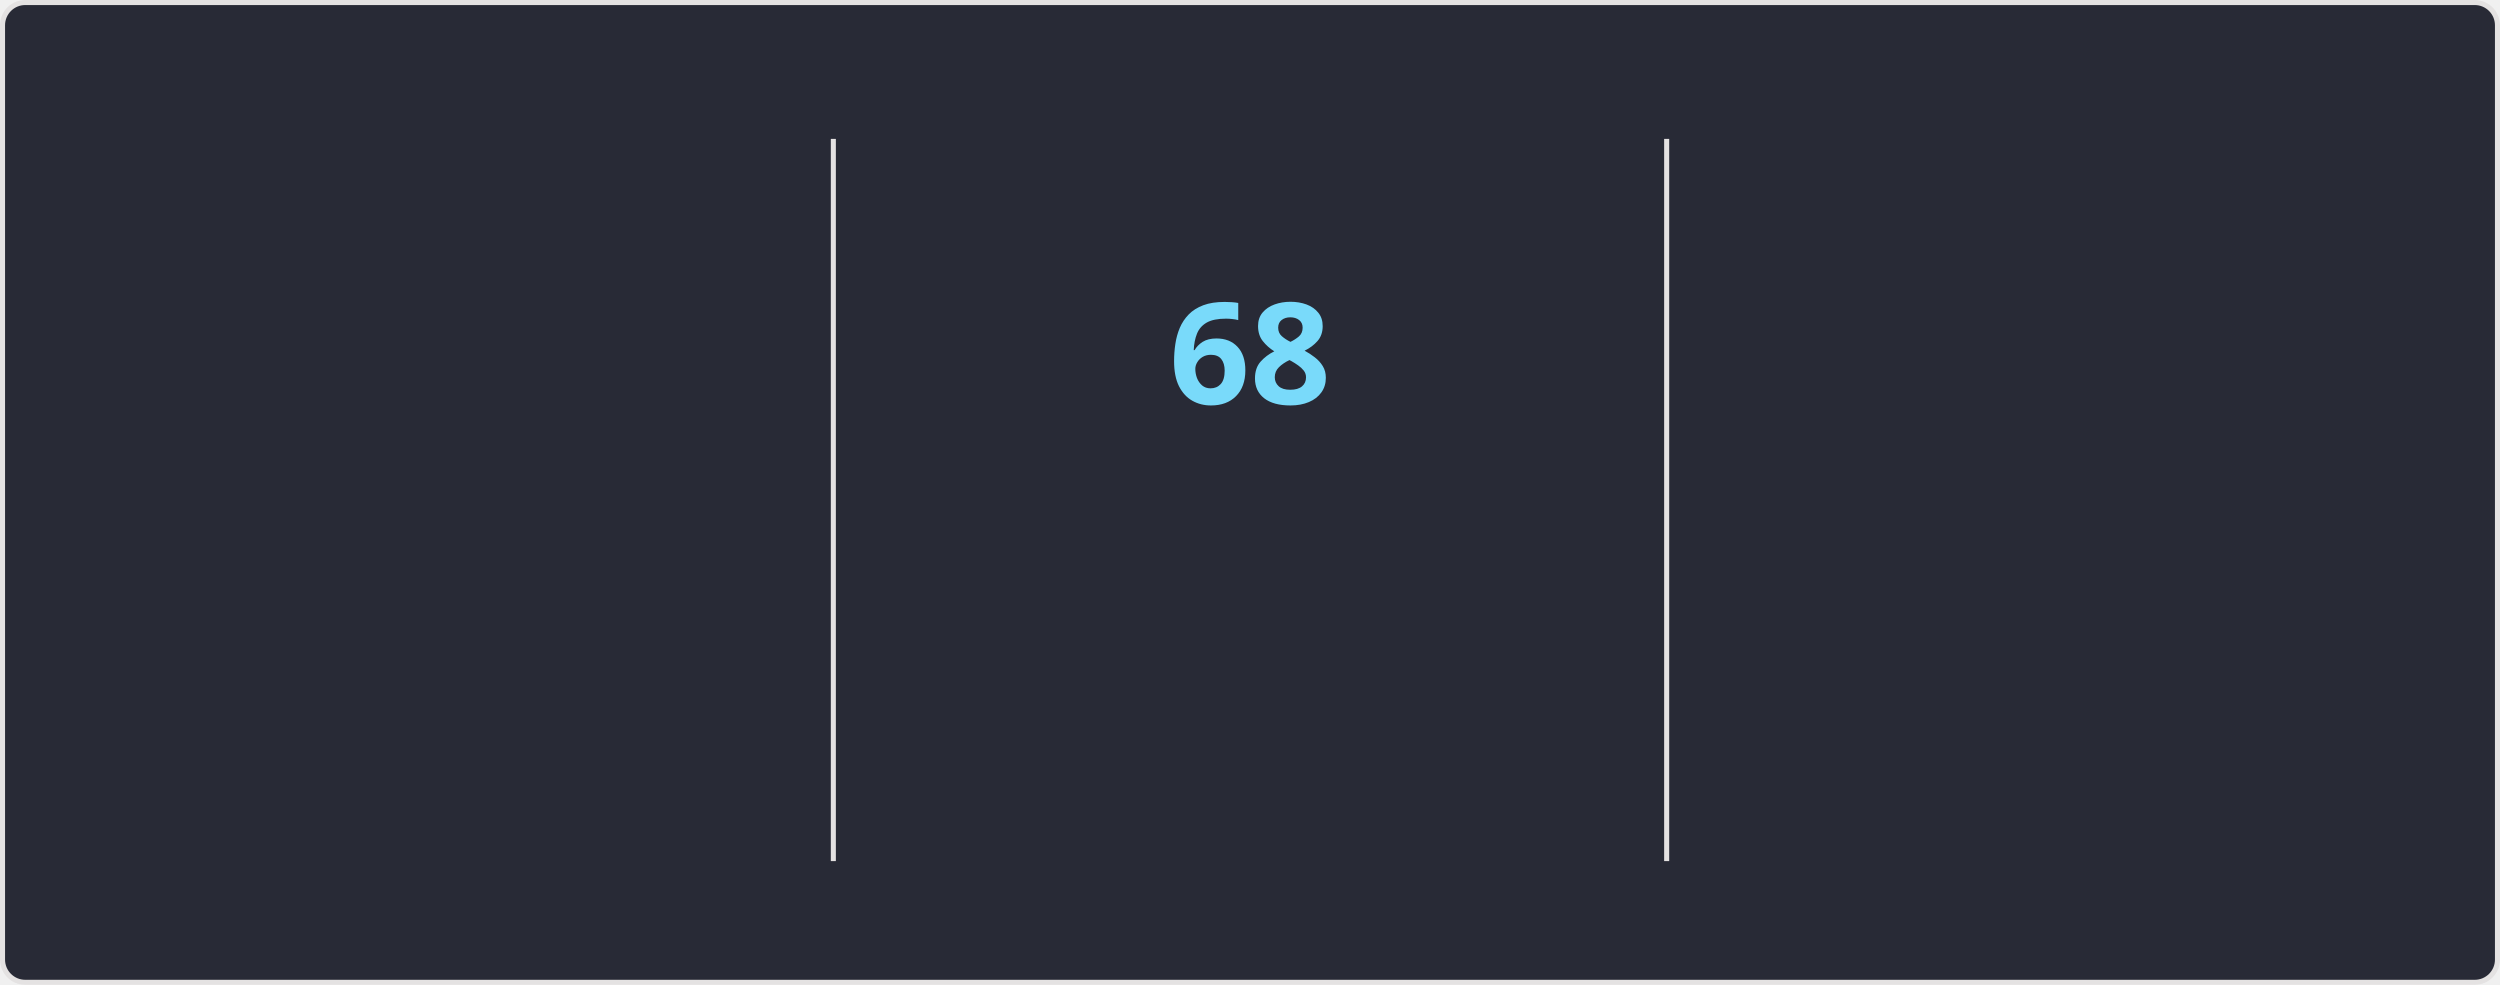
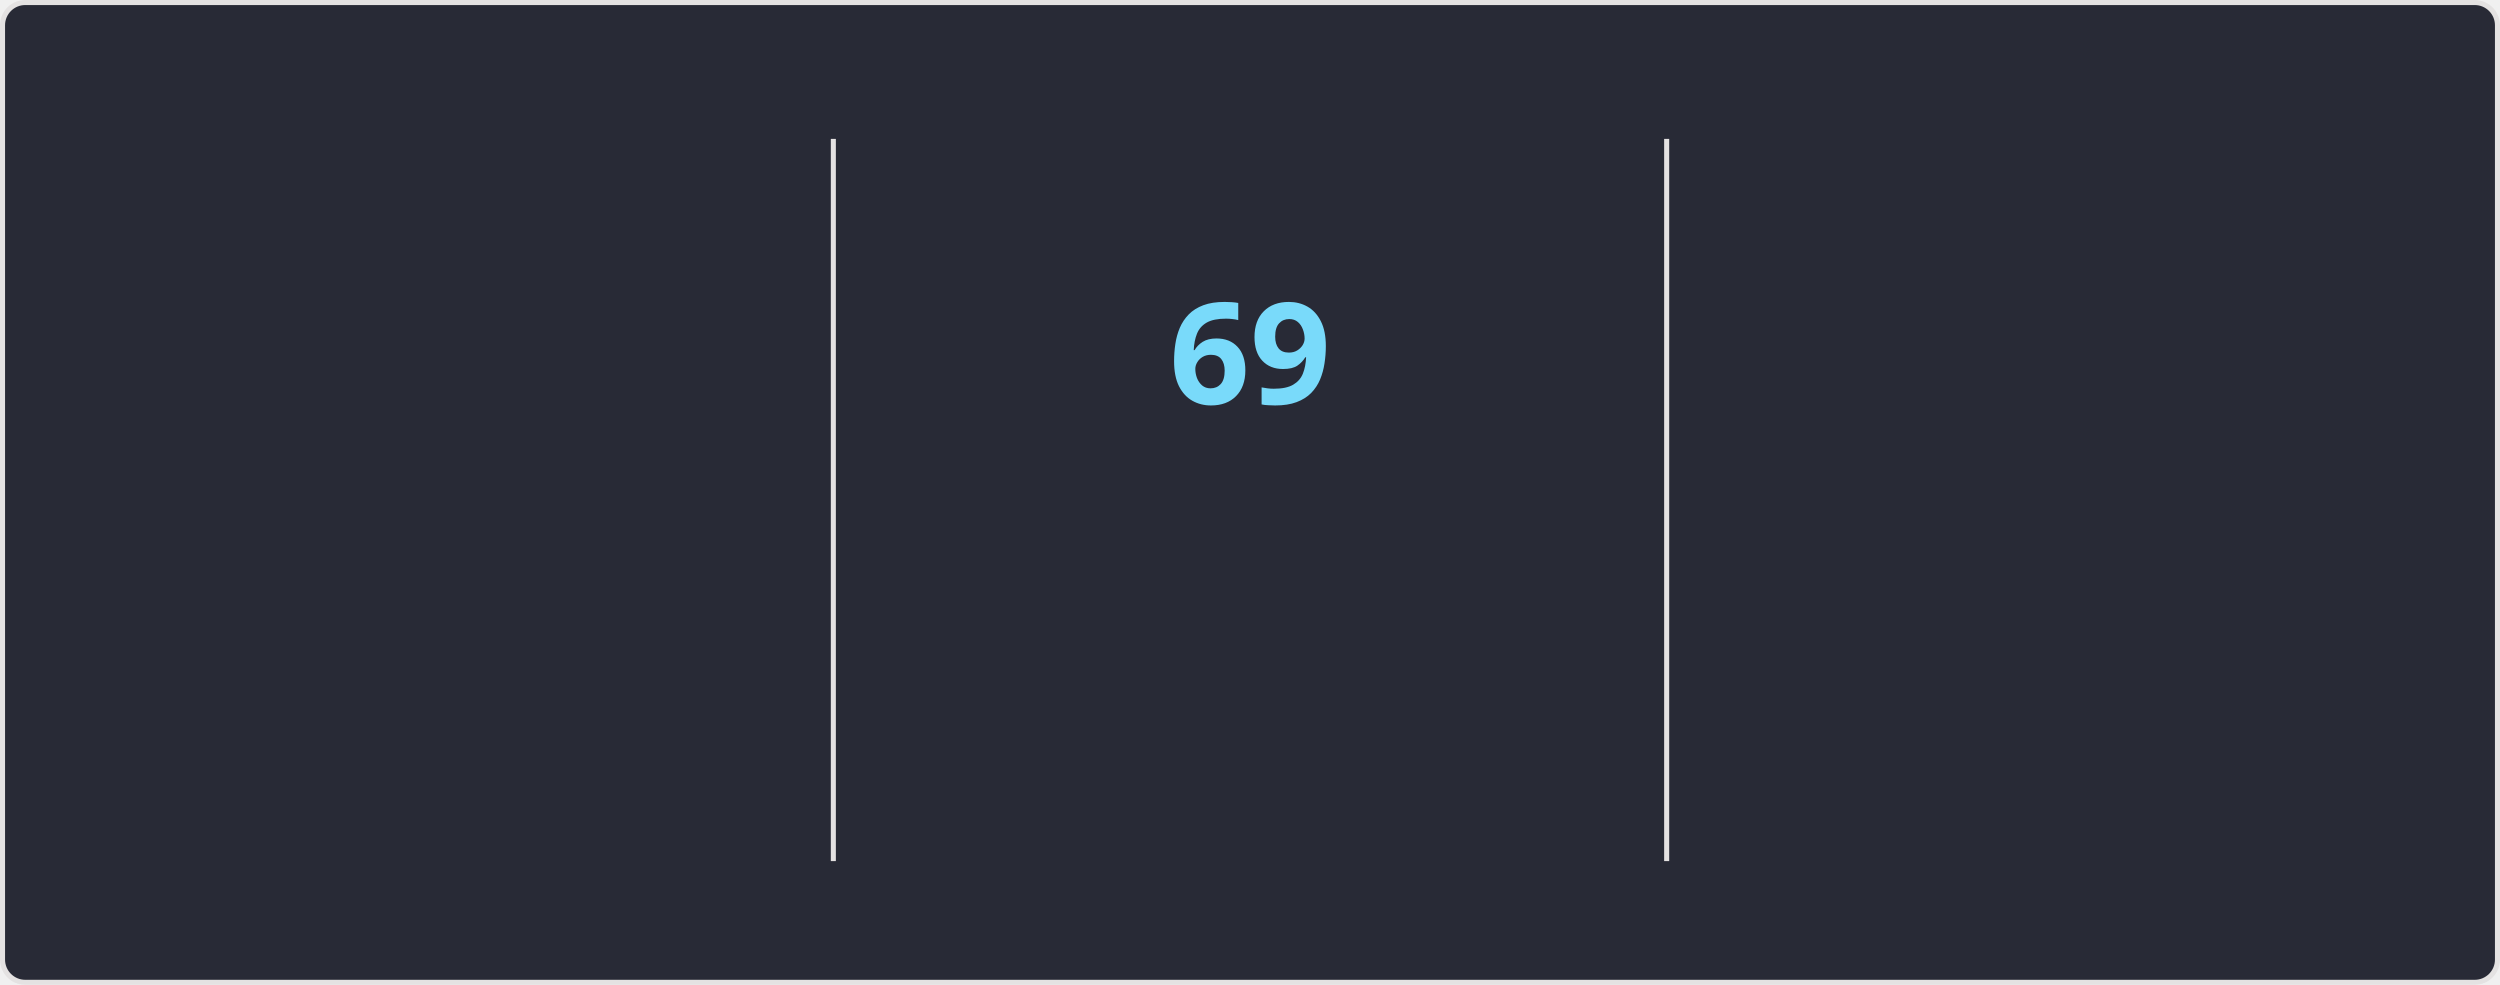
<svg xmlns="http://www.w3.org/2000/svg" style="isolation: isolate" viewBox="0 0 495 195" width="495px" height="195px" direction="ltr">
  <style>
    @keyframes currstreak {
      0% { font-size: 3px; opacity: 0.2; }
      80% { font-size: 34px; opacity: 1; }
      100% { font-size: 28px; opacity: 1; }
    }
    @keyframes fadein {
      0% { opacity: 0; }
      100% { opacity: 1; }
    }
    .big-number {
      font-family: "Segoe UI", Ubuntu, sans-serif;
      font-weight: 700;
      font-size: 28px;
      fill: #ff6e96;
    }
    .label {
      font-family: "Segoe UI", Ubuntu, sans-serif;
      font-weight: 400;
      font-size: 14px;
      fill: #ff6e96;
    }
    .range-text {
      font-family: "Segoe UI", Ubuntu, sans-serif;
      font-weight: 400;
      font-size: 12px;
      fill: #f8f8f2;
    }
    .current-streak-num {
      font-family: "Segoe UI", Ubuntu, sans-serif;
      font-weight: 700;
      font-size: 28px;
      fill: #79dafa;
    }</style>
  <defs>
    <clipPath id="outer_rectangle">
      <rect width="495" height="195" rx="4.5" />
    </clipPath>
    <mask id="mask_out_ring_behind_fire">
      <rect width="495" height="195" fill="white" />
      <ellipse id="mask-ellipse" cx="247.5" cy="32" rx="13" ry="18" fill="black" />
    </mask>
  </defs>
  <g clip-path="url(#outer_rectangle)">
    <g style="isolation: isolate">
      <rect fill="#282a36" rx="4.5" x="0.5" y="0.5" width="494" height="194" stroke="#e4e2e2" />
    </g>
    <g style="isolation: isolate">
      <line x1="165" y1="28" x2="165" y2="170" vector-effect="non-scaling-stroke" stroke-width="1" stroke="#e4e2e2" stroke-linejoin="miter" stroke-linecap="square" stroke-miterlimit="3" />
      <line x1="330" y1="28" x2="330" y2="170" vector-effect="non-scaling-stroke" stroke-width="1" stroke="#e4e2e2" stroke-linejoin="miter" stroke-linecap="square" stroke-miterlimit="3" />
    </g>
    <g style="isolation: isolate">
      <g transform="translate(82.5, 48)">
        <text x="0" y="32" stroke-width="0" text-anchor="middle" class="big-number" style="opacity: 0; animation: fadein 0.5s linear forwards 0.6s">
            4.3K
          </text>
      </g>
      <g transform="translate(82.5, 84)">
        <text x="0" y="32" stroke-width="0" text-anchor="middle" class="label" style="opacity: 0; animation: fadein 0.5s linear forwards 0.7s">
            Total Contributions
          </text>
      </g>
      <g transform="translate(82.5, 114)">
        <text x="0" y="32" stroke-width="0" text-anchor="middle" class="range-text" style="opacity: 0; animation: fadein 0.5s linear forwards 0.8s">
            Nov 23 - Present
          </text>
      </g>
    </g>
    <g style="isolation: isolate">
      <g mask="url(#mask_out_ring_behind_fire)">
        <circle cx="247.5" cy="71" r="40" fill="none" stroke="#ff6e96" stroke-width="5" style="opacity: 0; animation: fadein 0.5s linear forwards 0.4s" />
      </g>
      <g transform="translate(247.5, 19.5)" stroke-opacity="0" style="opacity: 0; animation: fadein 0.5s linear forwards 0.6s">
        <path d="M -12 -0.5 L 15 -0.5 L 15 23.5 L -12 23.5 L -12 -0.5 Z" fill="none" />
        <path d="M 1.5 0.67 C 1.5 0.67 2.24 3.32 2.24 5.47 C 2.24 7.53 0.89 9.2 -1.17 9.2 C -3.23 9.2 -4.79 7.53 -4.79 5.47 L -4.76 5.11 C -6.78 7.51 -8 10.62 -8 13.99 C -8 18.41 -4.42 22 0 22 C 4.42 22 8 18.41 8 13.99 C 8 8.6 5.41 3.79 1.5 0.67 Z M -0.29 19 C -2.07 19 -3.51 17.6 -3.51 15.86 C -3.51 14.24 -2.46 13.1 -0.7 12.74 C 1.07 12.38 2.9 11.53 3.92 10.16 C 4.31 11.45 4.51 12.81 4.51 14.2 C 4.51 16.85 2.36 19 -0.29 19 Z" fill="#ff6e96" stroke-opacity="0" />
      </g>
      <g transform="translate(247.5, 48)">
        <text x="0" y="32" stroke-width="0" text-anchor="middle" class="current-streak-num" style="animation: currstreak 0.6s linear forwards">
-             68
+             69
          </text>
      </g>
      <g transform="translate(247.5, 108)">
        <text x="0" y="32" stroke-width="0" text-anchor="middle" class="label" style="opacity: 0; animation: fadein 0.5s linear forwards 0.9s">
            Current Streak
          </text>
      </g>
      <g transform="translate(247.5, 145)">
        <text x="0" y="21" stroke-width="0" text-anchor="middle" class="range-text" style="opacity: 0; animation: fadein 0.5s linear forwards 0.9s">
-             Sep 16 - Nov 22
+             Sep 16 - Nov 23
          </text>
      </g>
    </g>
    <g style="isolation: isolate">
      <g transform="translate(412.5, 48)">
        <text x="0" y="32" stroke-width="0" text-anchor="middle" class="big-number" style="opacity: 0; animation: fadein 0.5s linear forwards 1.2s">
-             68
+             69
          </text>
      </g>
      <g transform="translate(412.5, 84)">
        <text x="0" y="32" stroke-width="0" text-anchor="middle" class="label" style="opacity: 0; animation: fadein 0.5s linear forwards 1.3s">
            Longest Streak
          </text>
      </g>
      <g transform="translate(412.5, 114)">
        <text x="0" y="32" stroke-width="0" text-anchor="middle" class="range-text" style="opacity: 0; animation: fadein 0.5s linear forwards 1.4s">
-             Sep 16 - Nov 22
+             Sep 16 - Nov 23
          </text>
      </g>
    </g>
  </g>
</svg>
